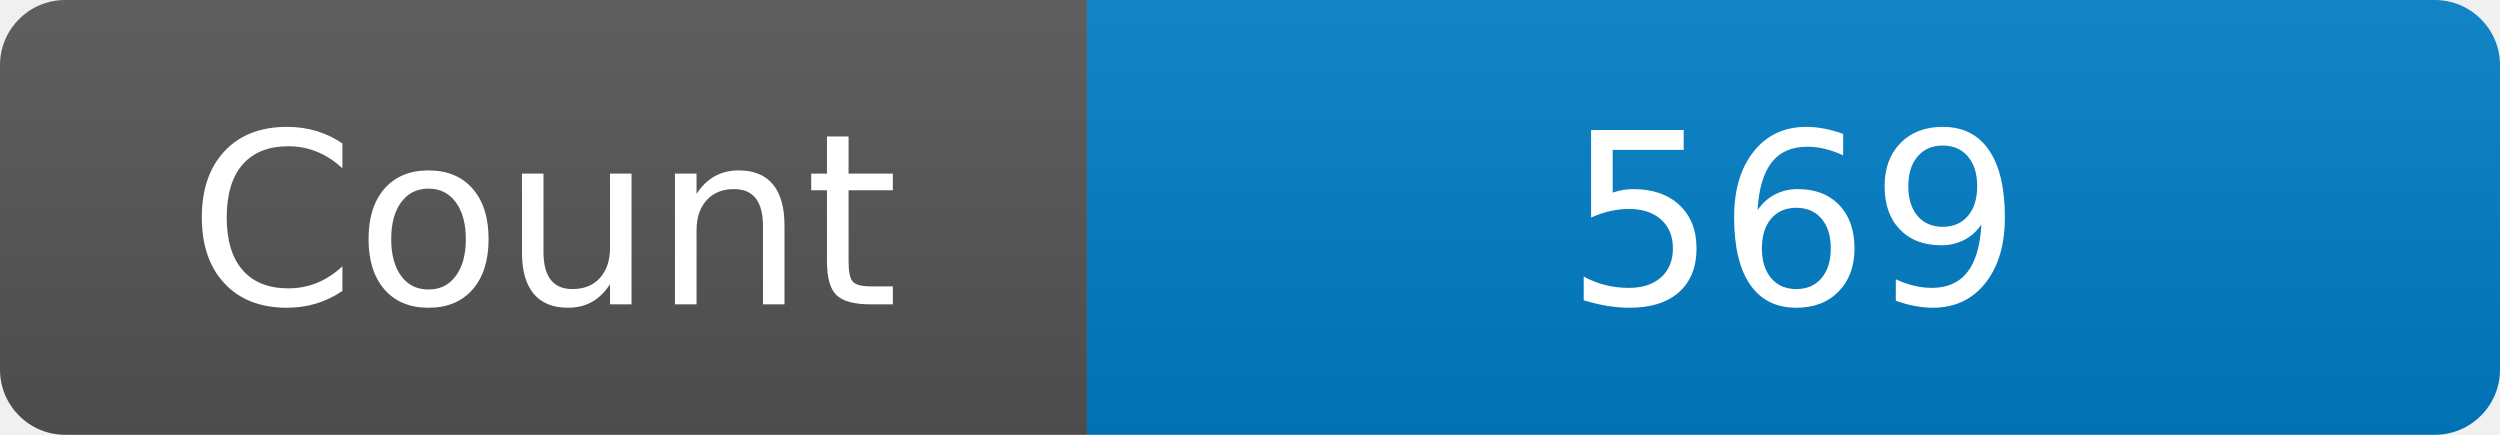
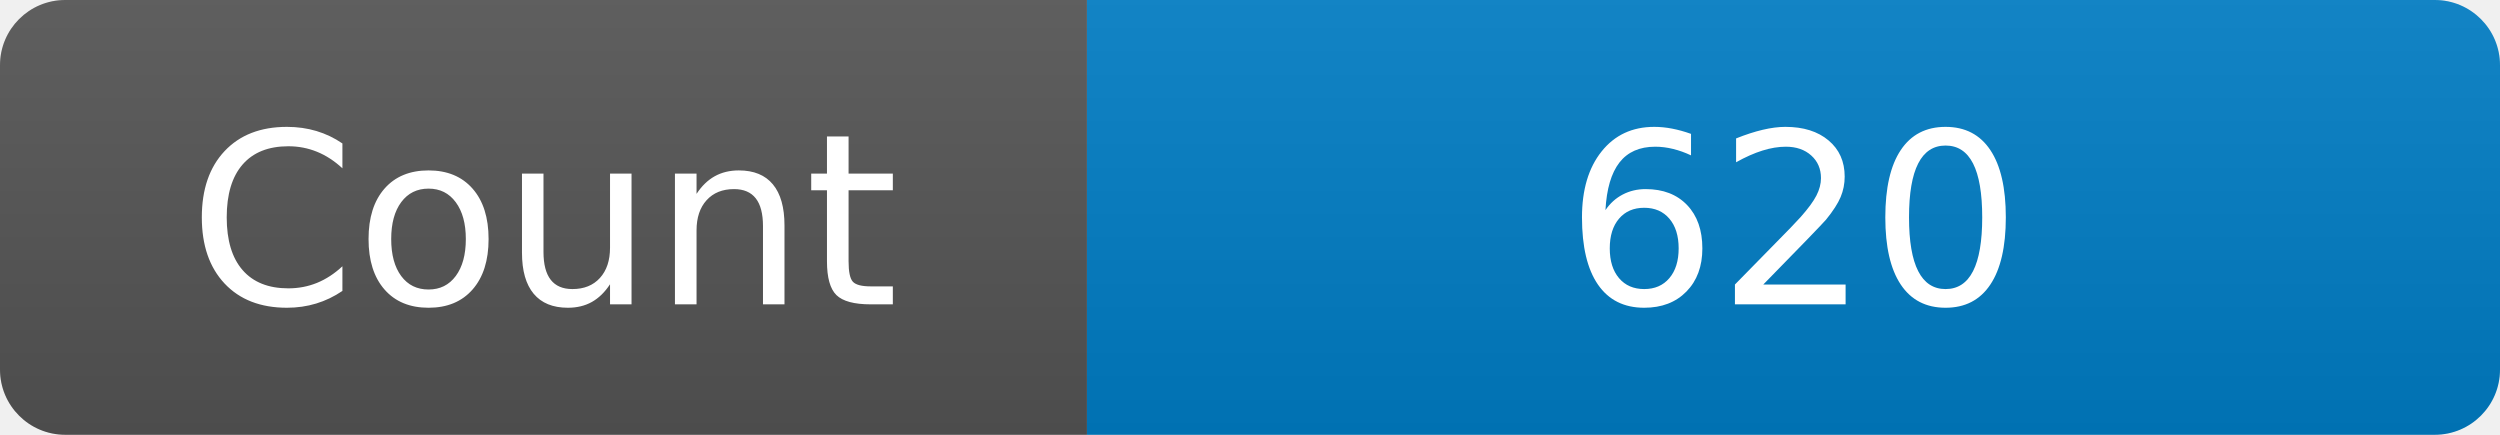
<svg xmlns="http://www.w3.org/2000/svg" width="115" height="20" role="img" aria-label="Maintained?: yes">
  <linearGradient id="s" x2="0" y2="100%">
    <stop offset="0" stop-color="#bbb" stop-opacity=".1" />
    <stop offset="1" stop-opacity=".1" />
  </linearGradient>
  <clipPath id="r">
    <rect width="115" height="20" rx="3" fill="#fff" />
  </clipPath>
  <g clip-path="url(#r)">
    <rect width="50" height="20" fill="#555" />
    <rect x="50" width="160" height="20" fill="#007ec6" />
    <rect width="115" height="20" fill="url(#s)" />
  </g>
  <g fill="#fff" text-anchor="middle" font-family="Verdana,Geneva,DejaVu Sans,sans-serif" font-size="110">
    <text x="250" y="140" transform="scale(.1)" fill="#fff">Count</text>
-     <text x="825" y="140" transform="scale(.1)" fill="#fff">569</text>
+     <text x="825" y="140" transform="scale(.1)" fill="#fff">620</text>
  </g>
</svg>
